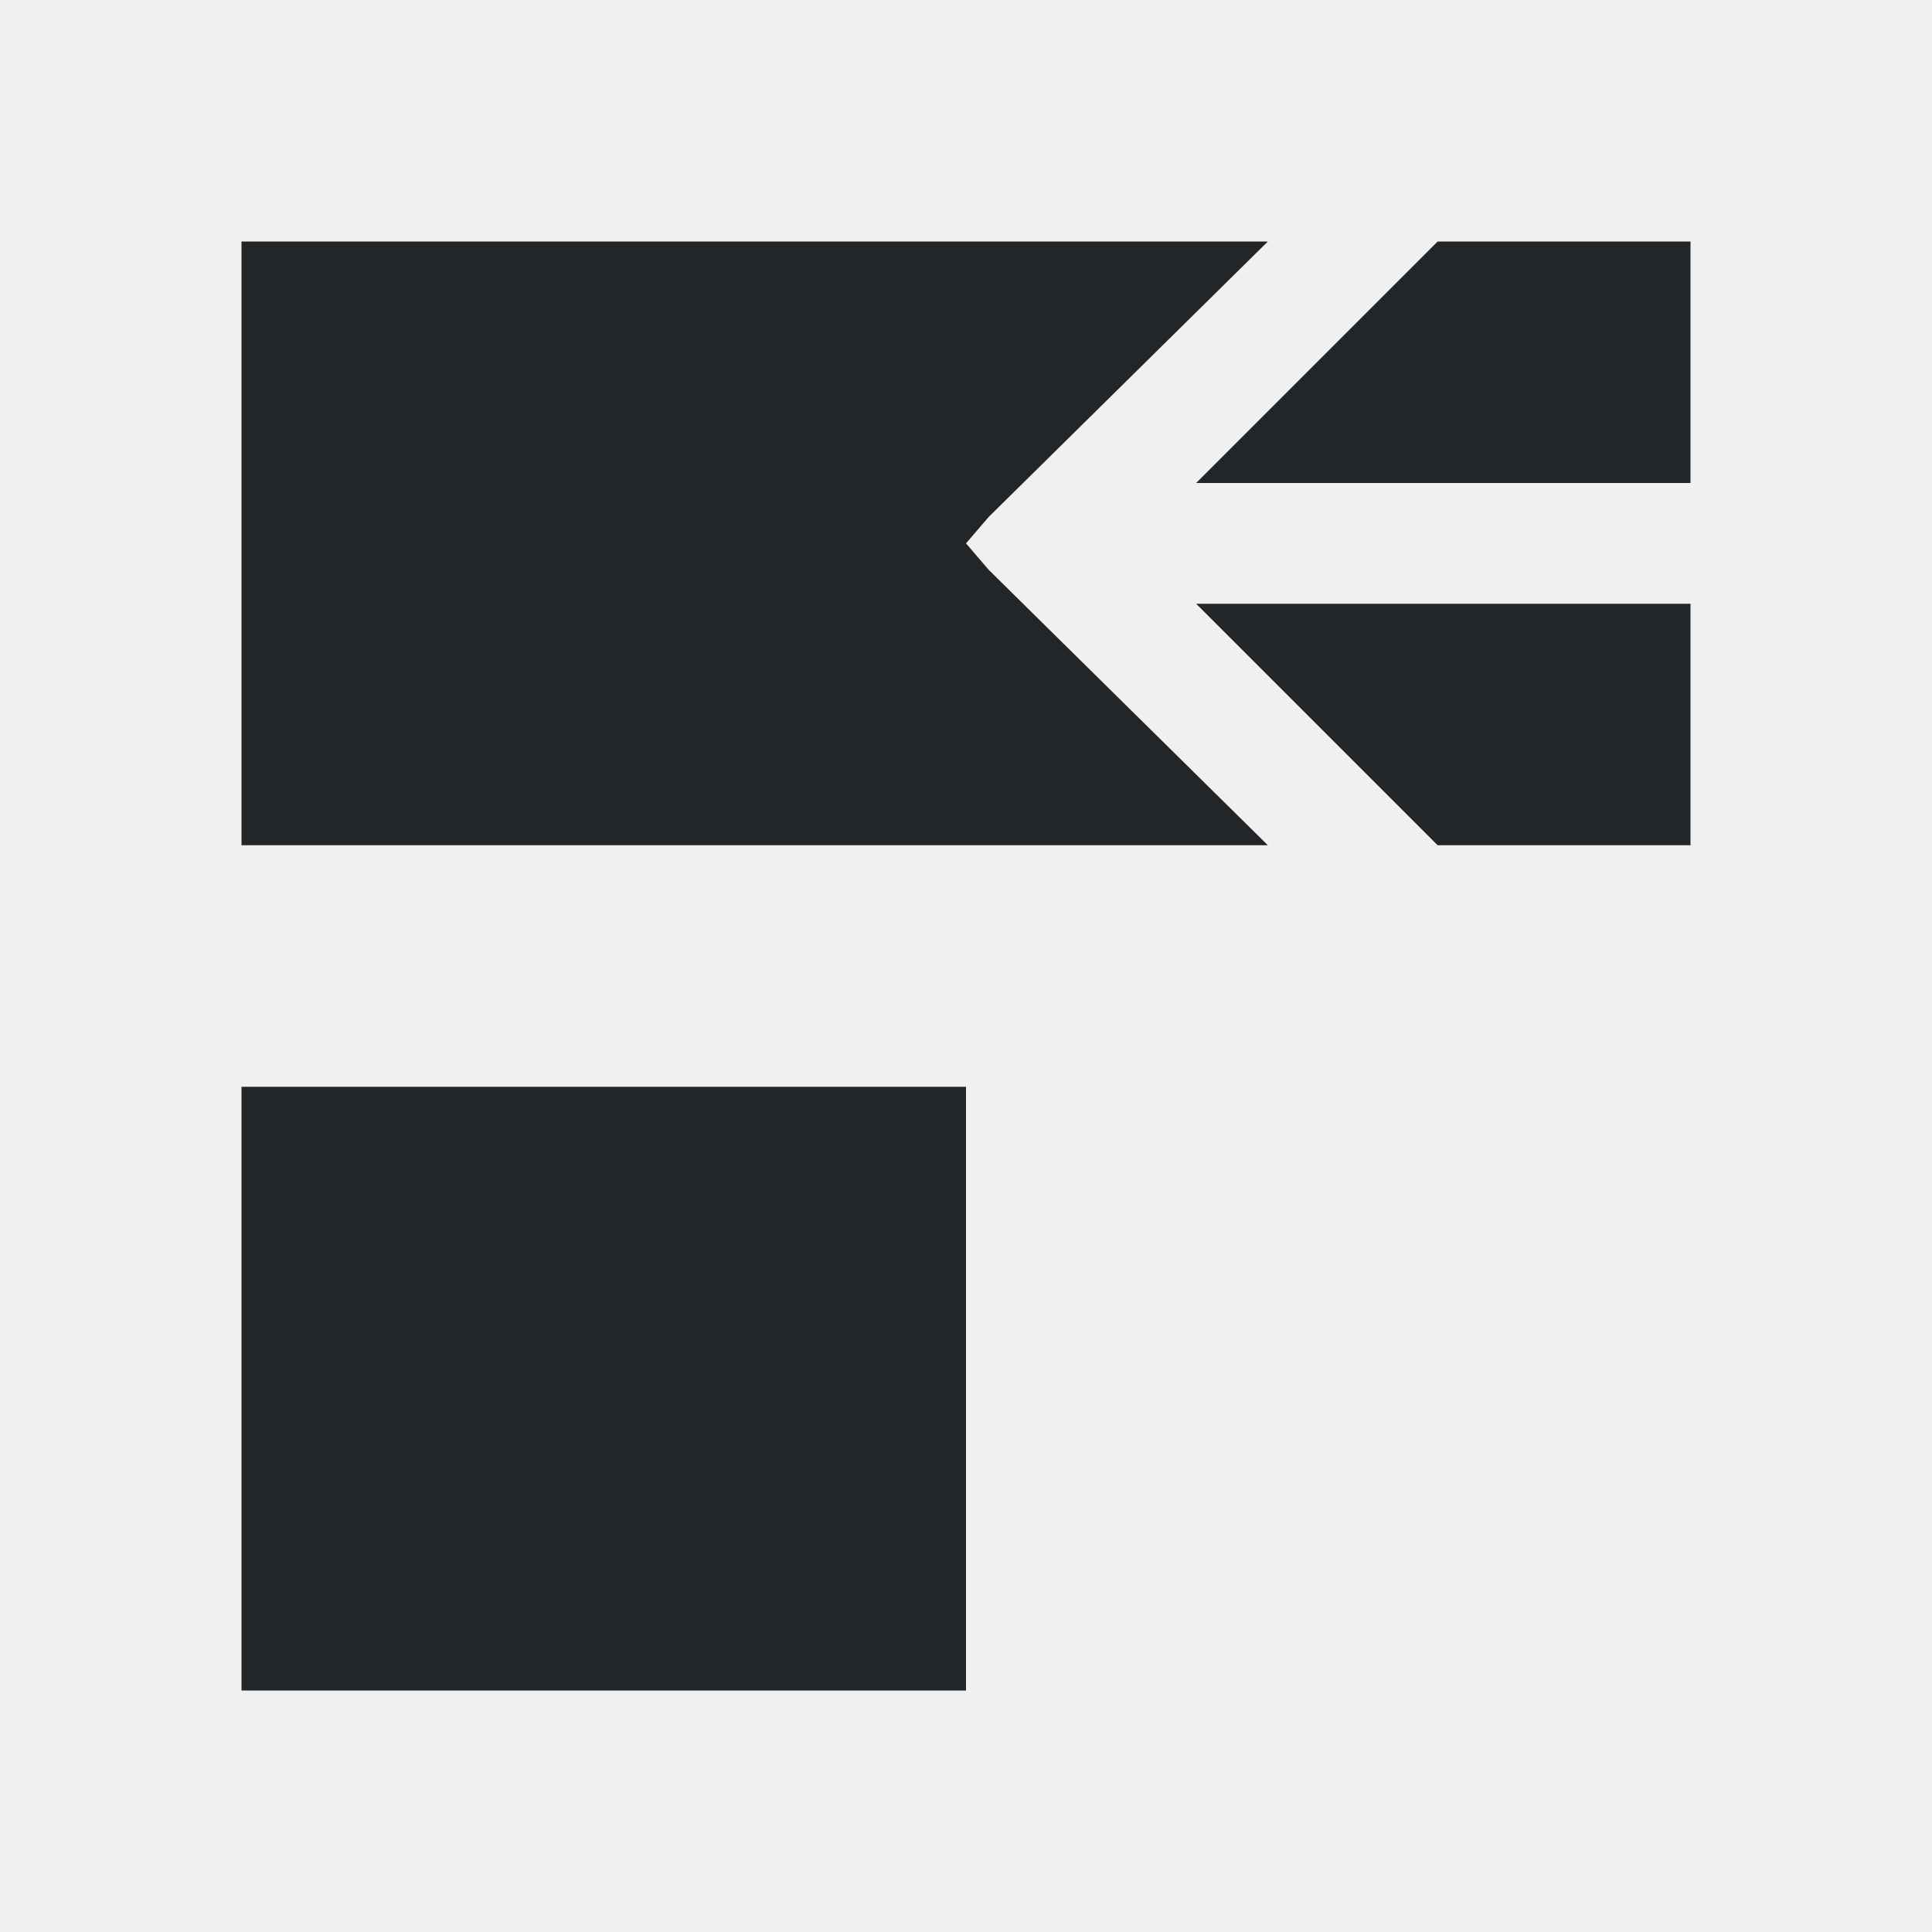
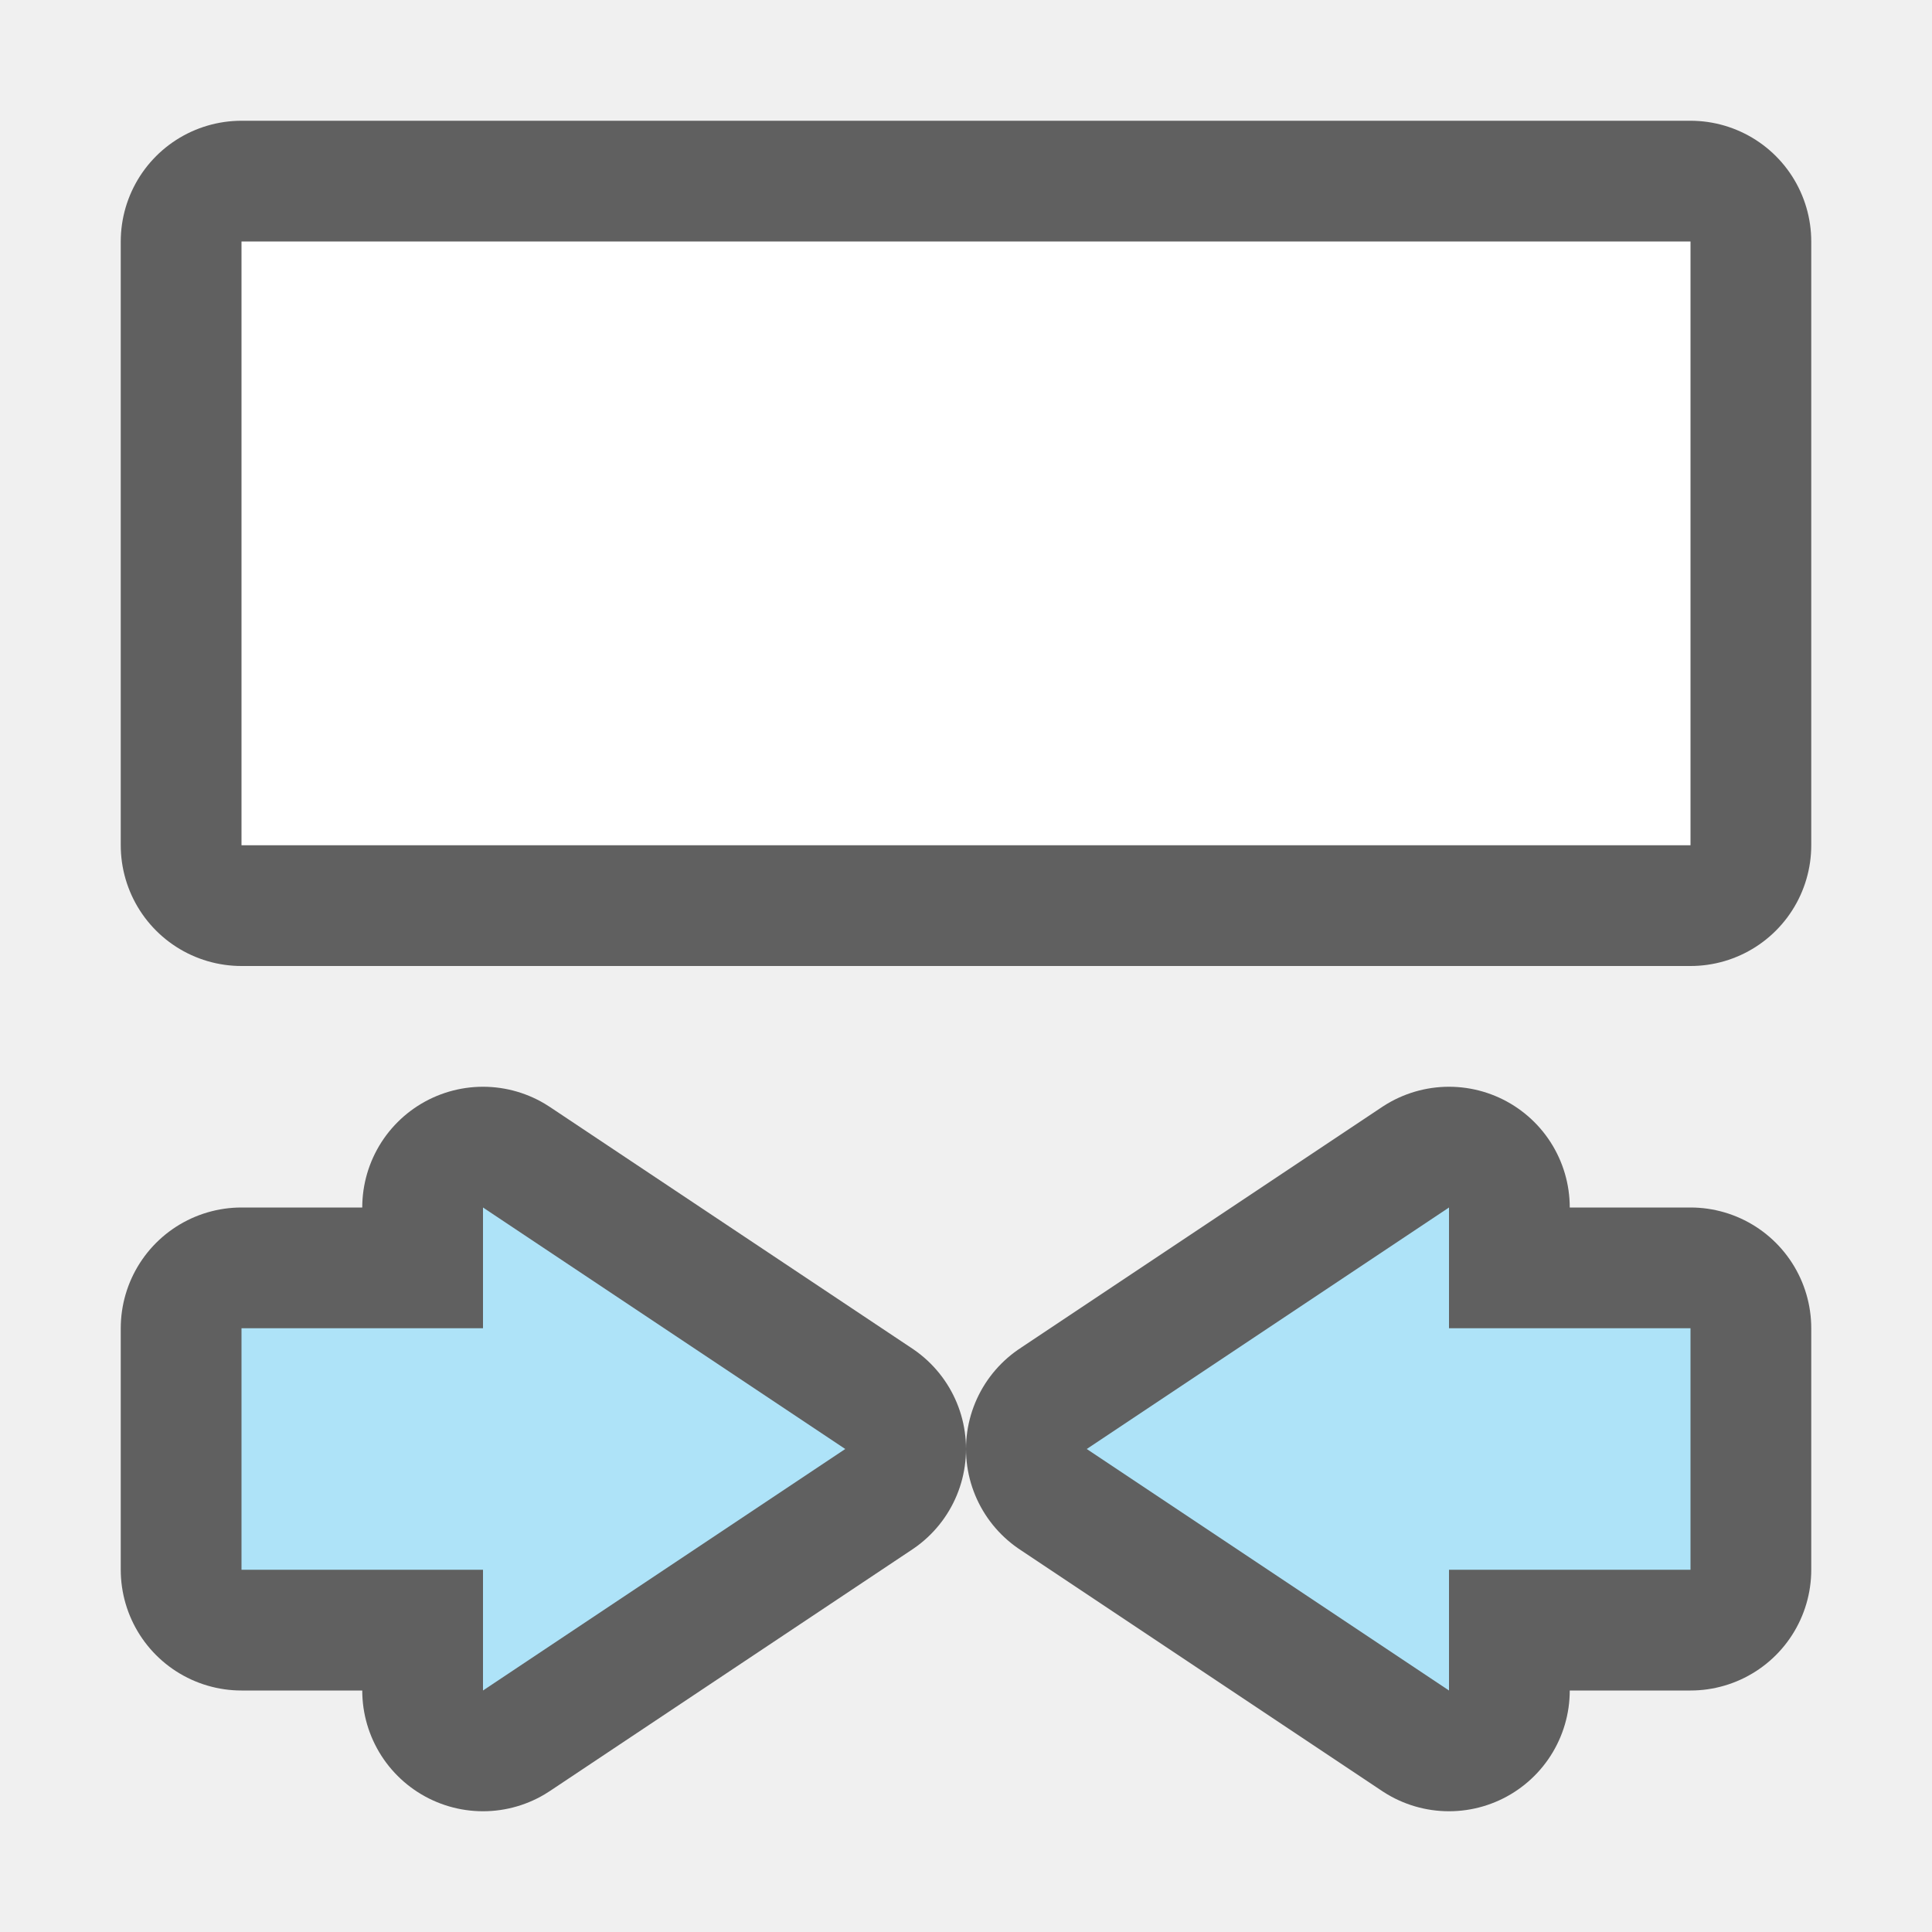
- <svg xmlns="http://www.w3.org/2000/svg" viewBox="0 0 16 16">/&gt;<path d="m2 2v5h8.5l-2.312-2.281-.188-.219.188-.219 2.312-2.281zm9.906 0-2 2h4.094v-2zm-2 3 2 2h2.094v-2zm-7.906 4v5h6v-5z" fill="#232629" />
+ <svg xmlns="http://www.w3.org/2000/svg" viewBox="0 0 16 16" version="1.1" id="svg4">
+   <defs id="defs8" />
+   <rect y="2" x="2" height="5" width="12" id="rect837" style="opacity:0.6;fill:#000000;fill-opacity:1;stroke:#000000;stroke-width:2;stroke-linejoin:round;stroke-miterlimit:4;stroke-dasharray:none;stroke-opacity:1" />
+   <path id="path821" d="m 2,11 h 2 v -1 l 3,2 -3,2 v -1 H 2 Z" style="opacity:0.6;fill:#ffffff;fill-opacity:1;stroke:#000000;stroke-width:2;stroke-linecap:butt;stroke-linejoin:round;stroke-miterlimit:4;stroke-dasharray:none;stroke-opacity:1" />
+   <path style="fill:#aee3f8;fill-opacity:1;stroke:none;stroke-width:1px;stroke-linecap:butt;stroke-linejoin:miter;stroke-opacity:1" d="m 2,11 h 2 v -1 l 3,2 -3,2 v -1 H 2 Z" id="path814" />
+   <rect style="opacity:1;fill:#ffffff;fill-opacity:1;stroke:none;stroke-width:1.852;stroke-linejoin:round;stroke-miterlimit:4;stroke-dasharray:none;stroke-opacity:1" id="rect835" width="12" height="5" x="2" y="2" />
+   <path style="opacity:0.6;fill:#ffffff;fill-opacity:1;stroke:#000000;stroke-width:2;stroke-linecap:butt;stroke-linejoin:round;stroke-miterlimit:4;stroke-dasharray:none;stroke-opacity:1" d="m 14,11 h -2 v -1 l -3,2 3,2 v -1 h 2 z" id="path831" />
+   <path id="path833" d="m 14,11 h -2 v -1 l -3,2 3,2 v -1 h 2 z" style="fill:#aee3f8;fill-opacity:1;stroke:none;stroke-width:1px;stroke-linecap:butt;stroke-linejoin:miter;stroke-opacity:1" />
</svg>
